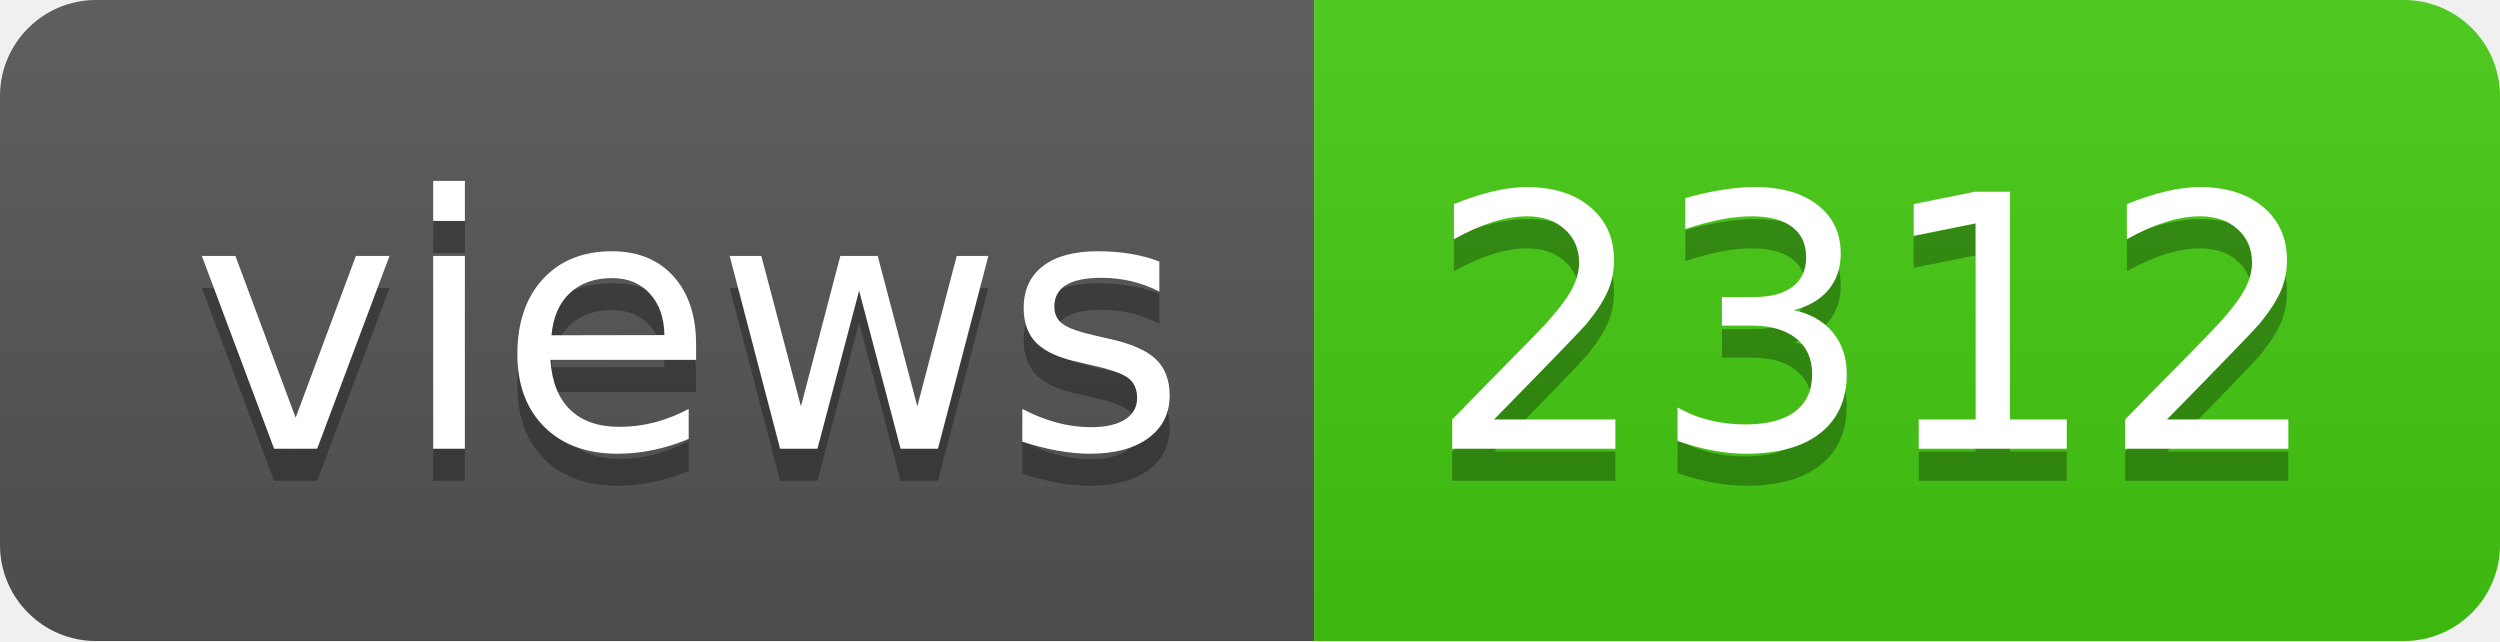
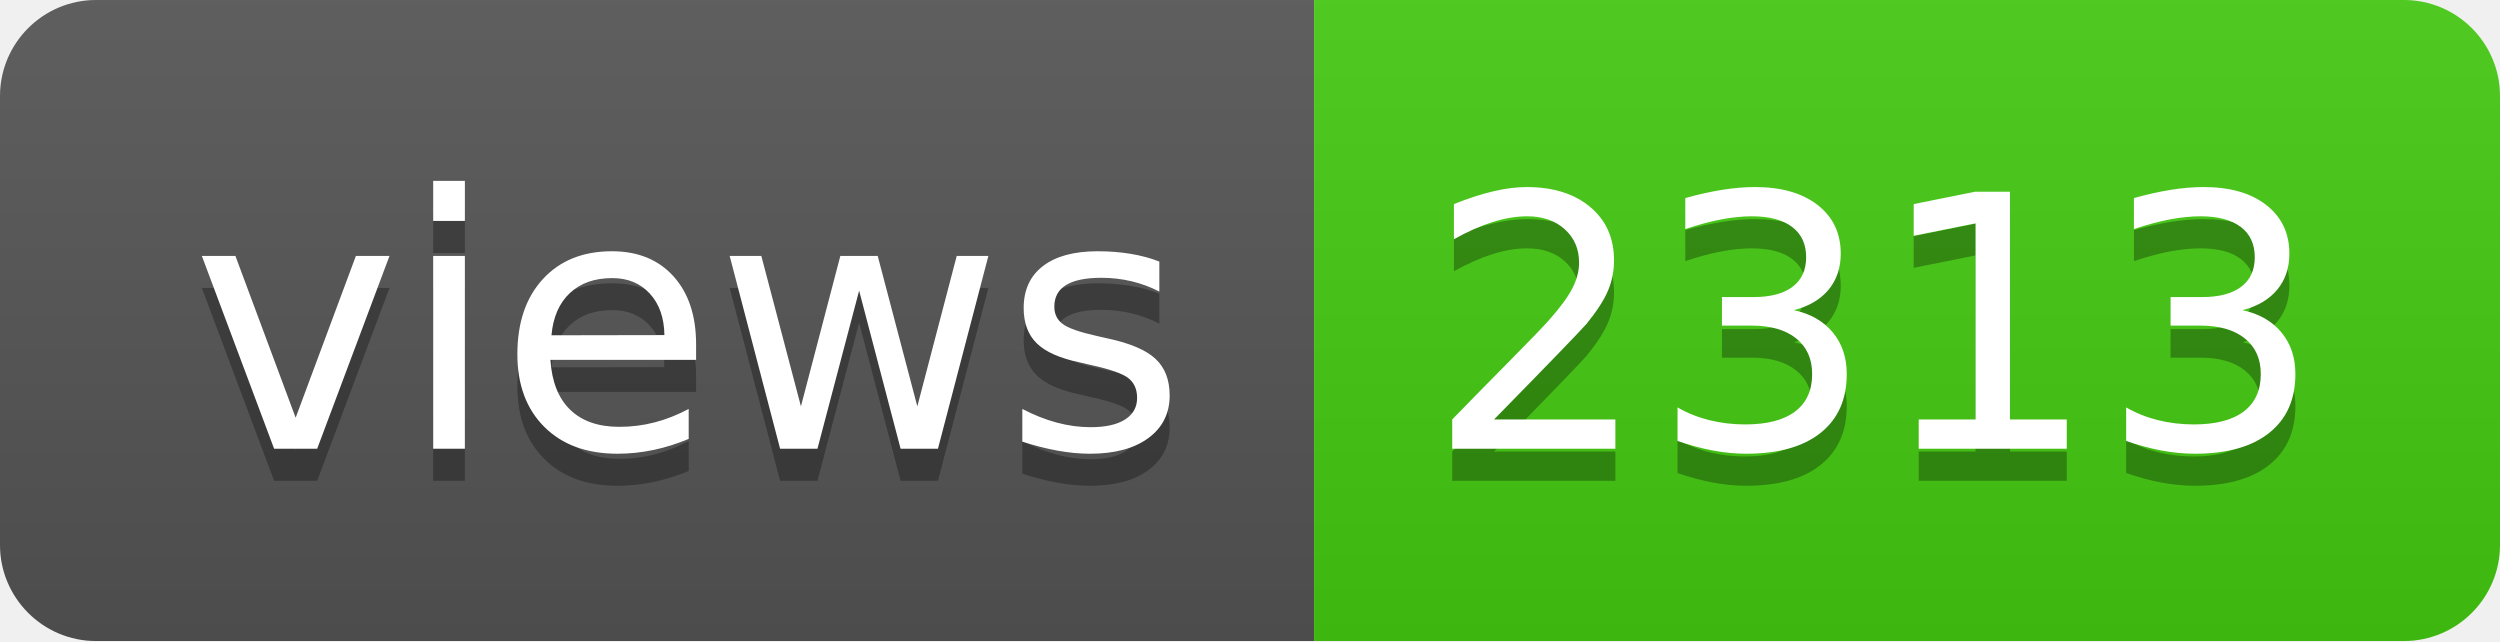
- <svg xmlns="http://www.w3.org/2000/svg" width="78" height="20" role="img" aria-label="views: 2312">
+ <svg xmlns="http://www.w3.org/2000/svg" width="78" height="20" role="img" aria-label="views: 2313">
  <linearGradient id="s" x2="0" y2="100%">
    <stop offset="0" stop-color="#bbb" stop-opacity=".1" />
    <stop offset="1" stop-opacity=".1" />
  </linearGradient>
  <clipPath id="r">
    <rect width="78" height="20" rx="3" fill="#fff" />
  </clipPath>
  <g clip-path="url(#r)">
    <rect width="41" height="20" fill="#555" />
    <rect x="41" width="37" height="20" fill="#4c1" />
    <rect width="78" height="20" fill="url(#s)" />
  </g>
  <g fill="#fff" text-anchor="middle" font-family="Verdana,Geneva,DejaVu Sans,sans-serif" text-rendering="geometricPrecision" font-size="110">
    <text aria-hidden="true" x="215" y="150" fill="#010101" fill-opacity=".3" transform="scale(.1)" textLength="310">views</text>
    <text x="215" y="140" transform="scale(.1)" fill="#fff" textLength="310">views</text>
-     <text aria-hidden="true" x="585" y="150" fill="#010101" fill-opacity=".3" transform="scale(.1)" textLength="270">2312</text>
-     <text x="585" y="140" transform="scale(.1)" fill="#fff" textLength="270">2312</text>
+     <text aria-hidden="true" x="585" y="150" fill="#010101" fill-opacity=".3" transform="scale(.1)" textLength="270">2313</text>
+     <text x="585" y="140" transform="scale(.1)" fill="#fff" textLength="270">2313</text>
  </g>
</svg>
